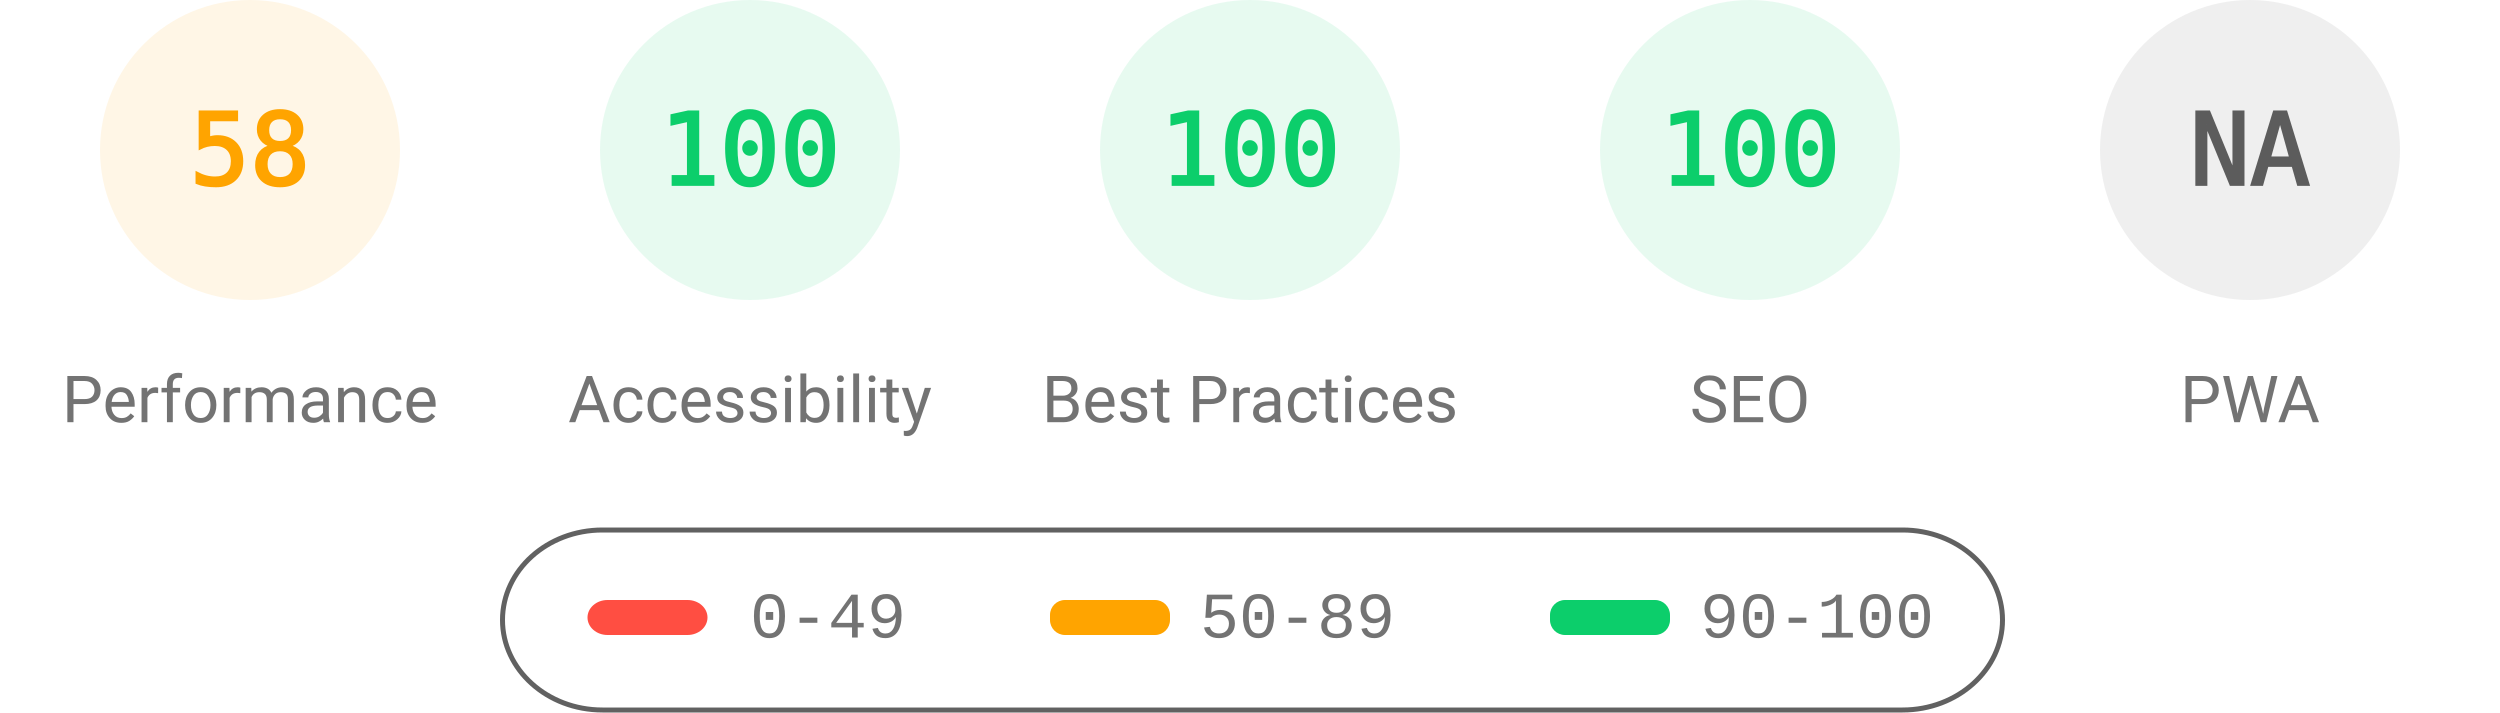
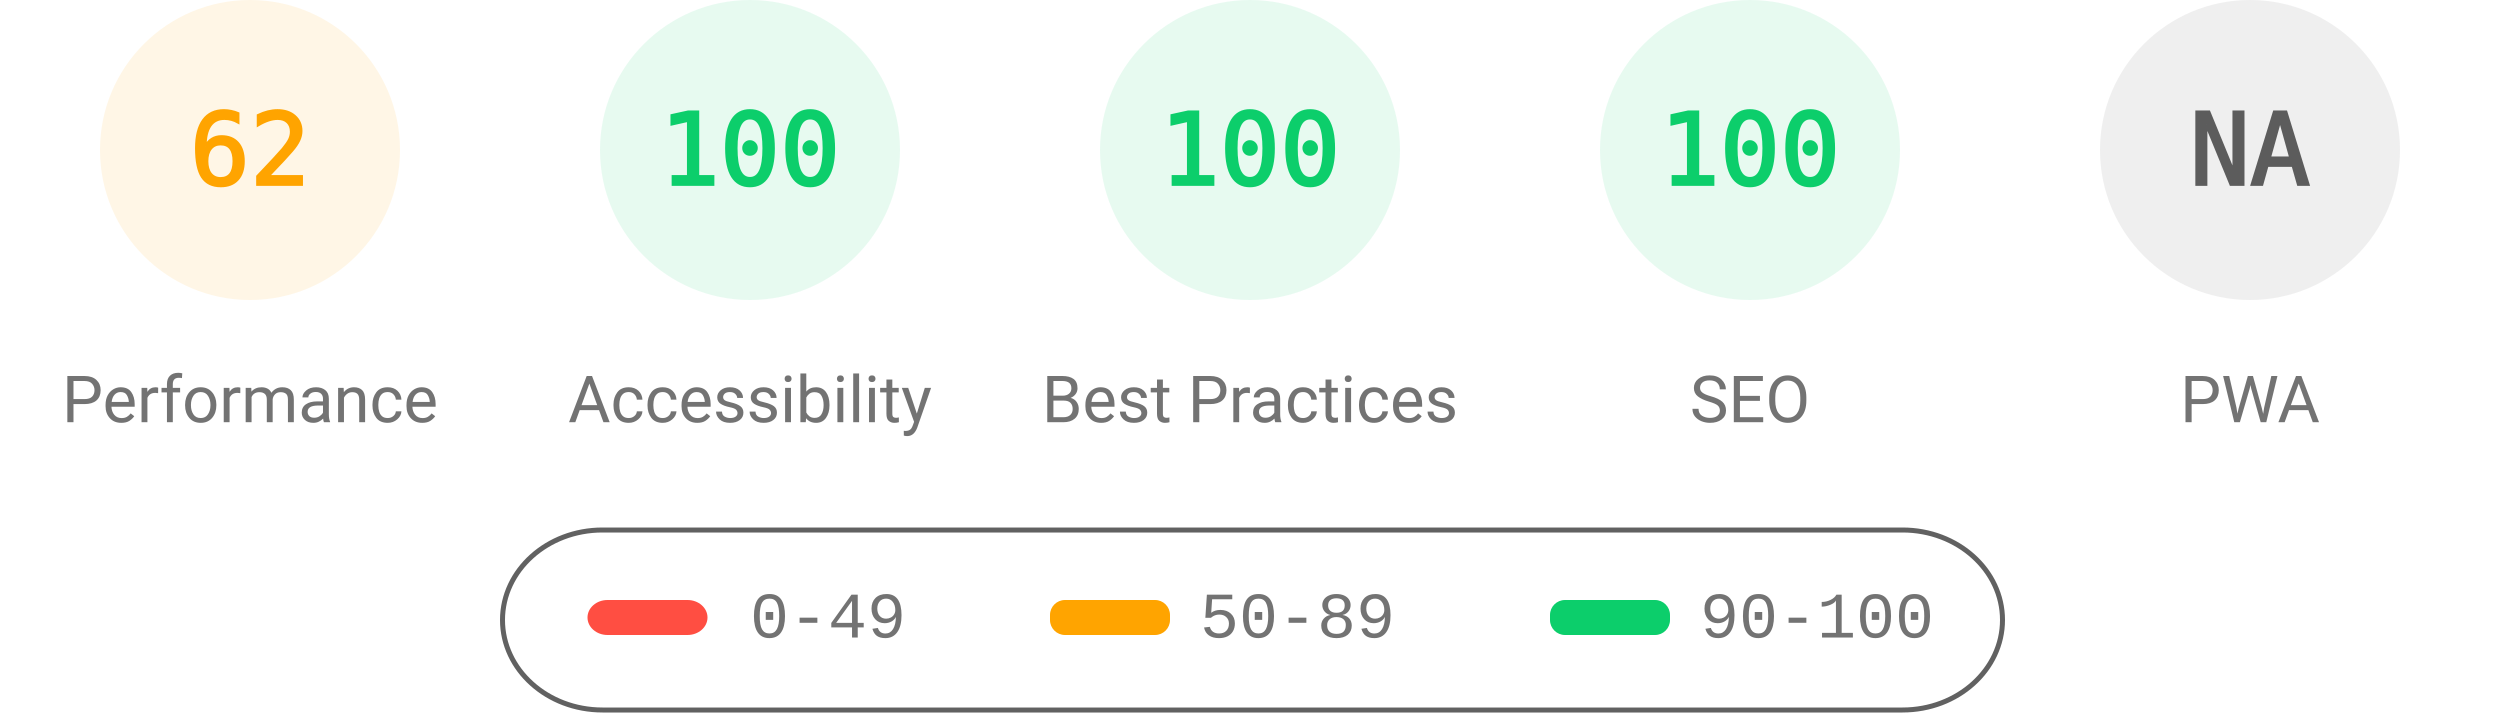
<svg xmlns="http://www.w3.org/2000/svg" fill="none" width="1000" height="285">
  <style>.gauge-base{opacity:.1}.gauge-arc{fill:none;animation-delay:250ms;stroke-linecap:round;transform:rotate(-90deg);transform-origin:100px 60px;animation:load-gauge 1s ease forwards}.guage-text{font-size:40px;font-family:monospace;text-align:center}.guage-red{color:#ff4e42;fill:#ff4e42;stroke:#ff4e42}.guage-orange{color:#ffa400;fill:#ffa400;stroke:#ffa400}.guage-green{color:#0cce6b;fill:#0cce6b;stroke:#0cce6b}.guage-undefined{color:#5c5c5c;fill:#5c5c5c;stroke:#5c5c5c}.guage-title{color:#737373;fill:#737373;stroke:none;font-size:26px;line-height:26px;font-family:Roboto,Halvetica,Arial,sans-serif}@keyframes load-gauge{from{stroke-dasharray:0 352.858}}</style>
  <svg class="guage-div guage-perf guage-orange" viewBox="0 0 200 200" width="200" height="200">
    <circle class="gauge-base" r="56" cx="100" cy="60" stroke-width="8" />
-     <circle class="gauge-arc guage-arc-1" r="56" cx="100" cy="60" stroke-width="8" style="stroke-dasharray:204.078,351.858" />
-     <text class="guage-text" x="100" y="60" alignment-baseline="central" dominant-baseline="central" text-anchor="middle">58</text>
+     <circle class="gauge-arc guage-arc-1" r="56" cx="100" cy="60" stroke-width="8" style="stroke-dasharray:218.152,351.858" />
+     <text class="guage-text" x="100" y="60" alignment-baseline="central" dominant-baseline="central" text-anchor="middle">62</text>
    <text class="guage-title" x="100" y="160" alignment-baseline="central" dominant-baseline="central" text-anchor="middle">Performance</text>
  </svg>
  <svg class="guage-div guage-acc guage-green" viewBox="0 0 200 200" width="200" height="200" x="200">
    <circle class="gauge-base" r="56" cx="100" cy="60" stroke-width="8" />
    <circle class="gauge-arc guage-arc-2" r="56" cx="100" cy="60" stroke-width="8" style="stroke-dasharray:351.858,351.858" />
    <text class="guage-text" x="100" y="60" alignment-baseline="central" dominant-baseline="central" text-anchor="middle">100</text>
    <text class="guage-title" x="100" y="160" alignment-baseline="central" dominant-baseline="central" text-anchor="middle">Accessibility</text>
  </svg>
  <svg class="guage-div guage-best guage-green" viewBox="0 0 200 200" width="200" height="200" x="400">
    <circle class="gauge-base" r="56" cx="100" cy="60" stroke-width="8" />
    <circle class="gauge-arc guage-arc-3" r="56" cx="100" cy="60" stroke-width="8" style="stroke-dasharray:351.858,351.858" />
    <text class="guage-text" x="100" y="60" alignment-baseline="central" dominant-baseline="central" text-anchor="middle">100</text>
    <text class="guage-title" x="100" y="160" alignment-baseline="central" dominant-baseline="central" text-anchor="middle">Best Practices</text>
  </svg>
  <svg class="guage-div guage-seo guage-green" viewBox="0 0 200 200" width="200" height="200" x="600">
    <circle class="gauge-base" r="56" cx="100" cy="60" stroke-width="8" />
    <circle class="gauge-arc guage-arc-4" r="56" cx="100" cy="60" stroke-width="8" style="stroke-dasharray:351.858,351.858" />
    <text class="guage-text" x="100" y="60" alignment-baseline="central" dominant-baseline="central" text-anchor="middle">100</text>
    <text class="guage-title" x="100" y="160" alignment-baseline="central" dominant-baseline="central" text-anchor="middle">SEO</text>
  </svg>
  <svg class="guage-div guage-pwa guage-undefined" viewBox="0 0 200 200" width="200" height="200" x="800">
    <circle class="gauge-base" r="56" cx="100" cy="60" stroke-width="8" />
    <circle class="gauge-arc guage-arc-4" r="56" cx="100" cy="60" stroke-width="8" style="stroke-dasharray:351.858,351.858" />
    <text class="guage-text" x="100" y="60" alignment-baseline="central" dominant-baseline="central" text-anchor="middle">NA</text>
    <text class="guage-title" x="100" y="160" alignment-baseline="central" dominant-baseline="central" text-anchor="middle">PWA</text>
  </svg>
  <svg width="604" height="76" x="200" y="210">
    <path fill="none" id="canvas_background" d="M-1-1h604v80H-1z" />
    <rect fill-opacity="0" stroke="#616161" stroke-width="2" rx="40" id="svg_2" height="72" width="600" y="2" x="1" fill="#000" />
    <rect stroke="#000" rx="8" id="svg_3" height="14" width="48" y="30" x="35" stroke-opacity="null" stroke-width="0" fill="#ff4e42" />
    <rect stroke="#000" rx="6" id="svg_4" height="14" width="48" y="30" x="220" stroke-opacity="null" stroke-width="0" fill="#ffa400" />
    <rect stroke="#000" rx="6" id="svg_5" height="14" width="48" y="30" x="420" stroke-opacity="null" stroke-width="0" fill="#0cce6b" />
    <text xml:space="preserve" text-anchor="start" font-family="'Courier New', Courier, monospace" font-size="26" id="svg_6" y="45" x="100" stroke-opacity="null" stroke-width="0" stroke="#000" fill="#737373">0-49</text>
    <text xml:space="preserve" text-anchor="start" font-family="'Courier New', Courier, monospace" font-size="26" id="svg_7" y="45" x="280" stroke-opacity="null" stroke-width="0" stroke="#000" fill="#737373">50-89</text>
    <text xml:space="preserve" text-anchor="start" font-family="'Courier New', Courier, monospace" font-size="26" id="svg_8" y="45" x="480" stroke-opacity="null" stroke-width="0" stroke="#000" fill="#737373">90-100</text>
  </svg>
</svg>
